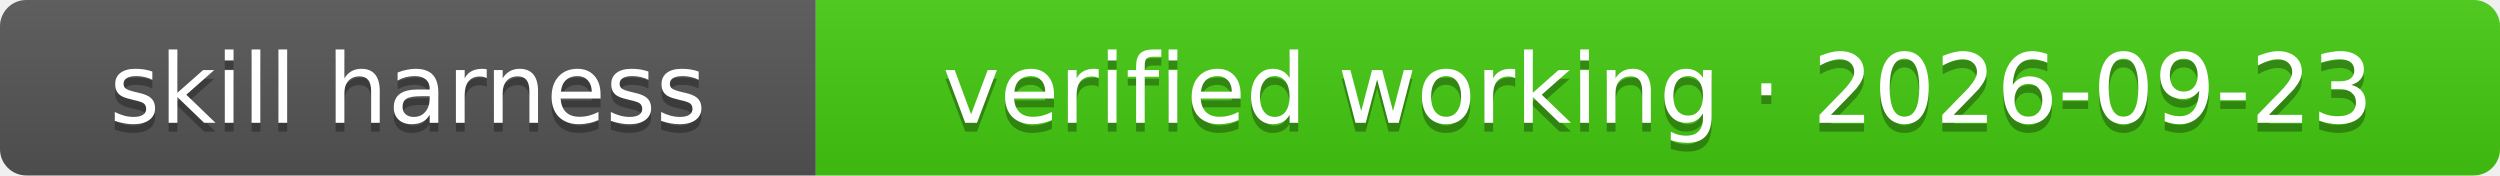
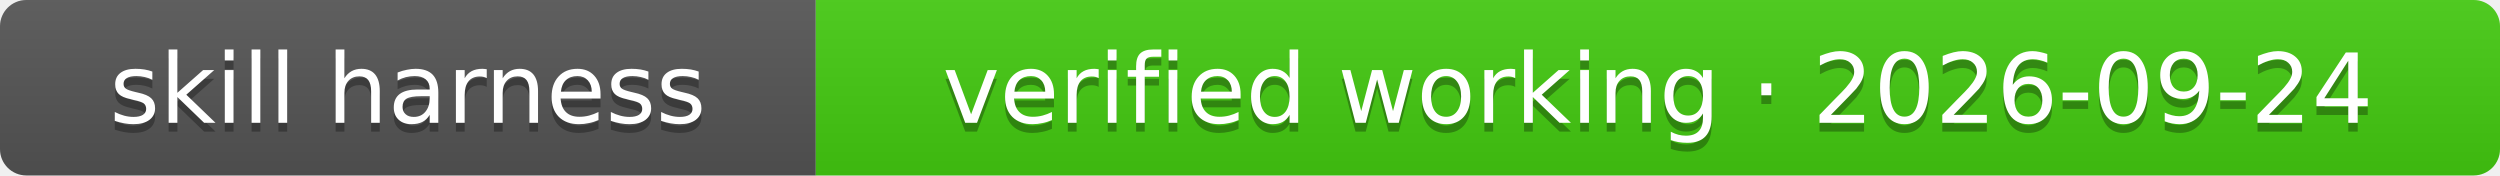
- <svg xmlns="http://www.w3.org/2000/svg" width="285" height="20" role="img" aria-label="skill harness: verified working · 2026-09-23">
+ <svg xmlns="http://www.w3.org/2000/svg" width="285" height="20" role="img" aria-label="skill harness: verified working · 2026-09-24">
  <linearGradient id="s" x2="0" y2="100%">
    <stop offset="0" stop-color="#bbb" stop-opacity=".1" />
    <stop offset="1" stop-opacity=".1" />
  </linearGradient>
  <clipPath id="r">
    <rect width="285" height="20" rx="3" fill="#fff" />
  </clipPath>
  <g clip-path="url(#r)">
    <rect width="93" height="20" fill="#555" />
    <rect x="93" width="192" height="20" fill="#4c1" />
    <rect width="285" height="20" fill="url(#s)" />
  </g>
  <g fill="#fff" text-anchor="middle" font-family="Verdana,Geneva,DejaVu Sans,sans-serif" font-size="11">
    <text x="46.5" y="15" fill="#010101" fill-opacity=".3">skill harness</text>
    <text x="46.5" y="14">skill harness</text>
-     <text x="189" y="15" fill="#010101" fill-opacity=".3">verified working · 2026-09-23</text>
-     <text x="189" y="14">verified working · 2026-09-23</text>
+     <text x="189" y="15" fill="#010101" fill-opacity=".3">verified working · 2026-09-24</text>
+     <text x="189" y="14">verified working · 2026-09-24</text>
  </g>
</svg>
